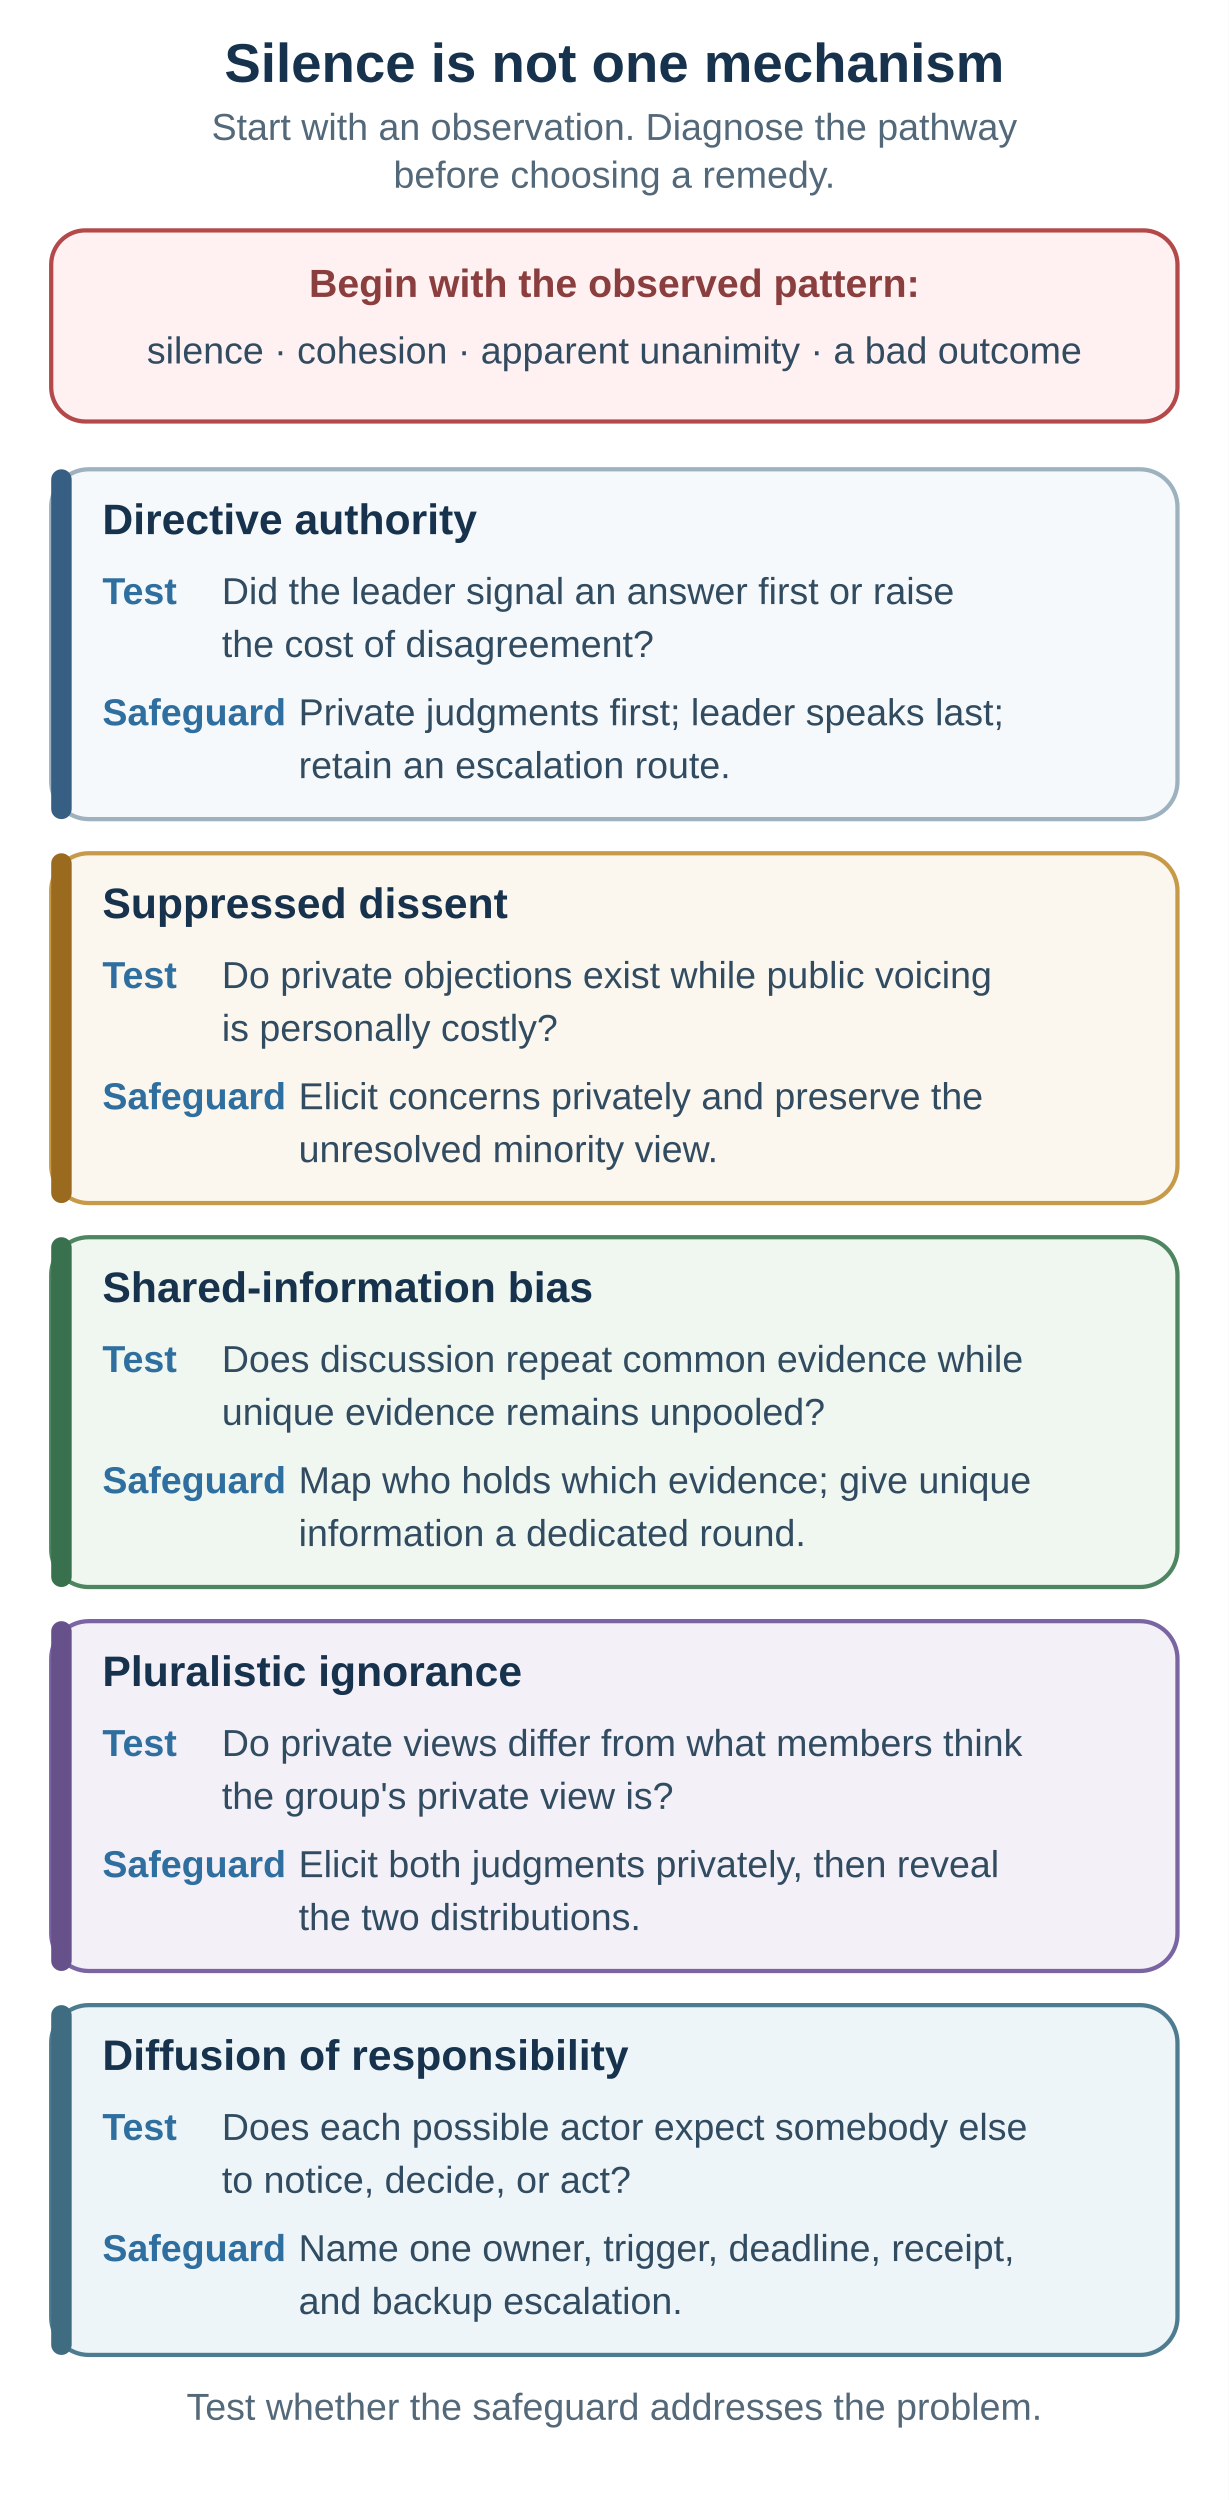
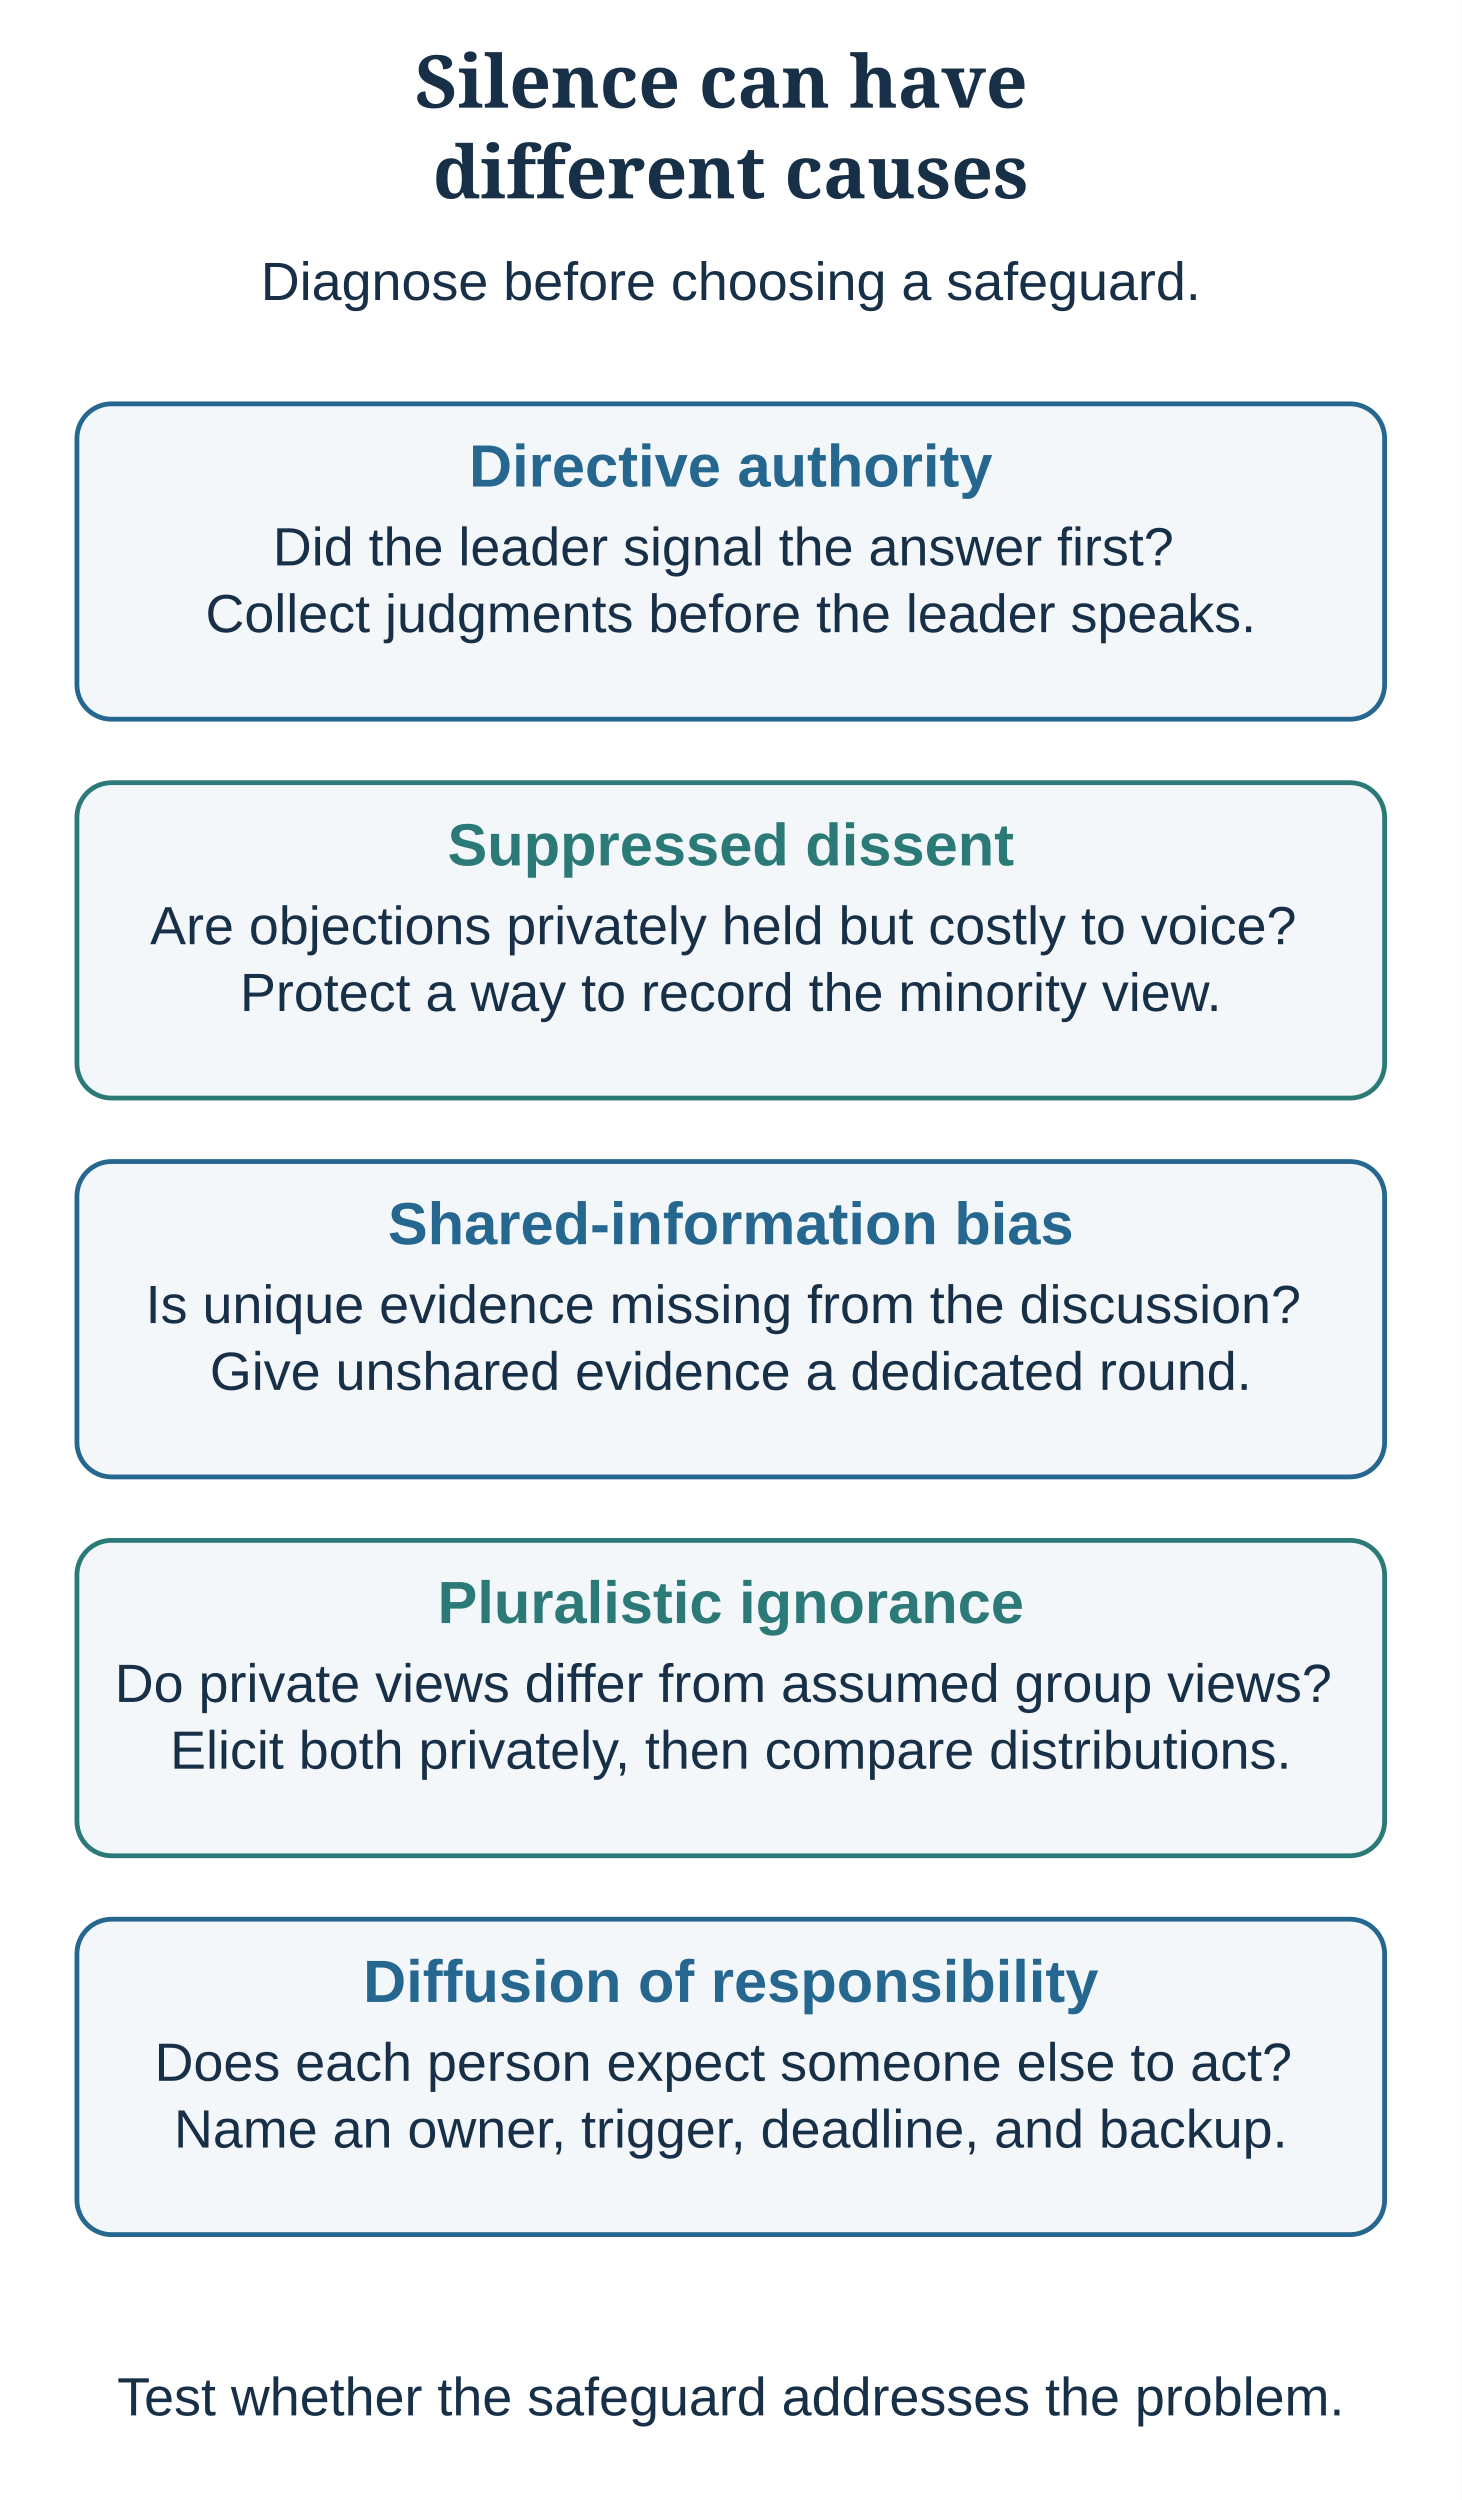
- <svg xmlns="http://www.w3.org/2000/svg" width="720" height="1465" viewBox="0 0 720 1465" role="img" aria-labelledby="title desc">
-   <style>
-     .title{font:700 32px Arial,sans-serif;fill:#17324d}
-     .subtitle{font:22px Arial,sans-serif;fill:#536879}
-     .head{font:700 25px Arial,sans-serif;fill:#17324d}
-     .body{font:22px Arial,sans-serif;fill:#314b60}
-     .label{font:700 22px Arial,sans-serif;fill:#2f6f9f}
-     .boundary{font:700 23px Arial,sans-serif;fill:#8b3e3e}
-   </style>
-   <rect width="720" height="1465" fill="#ffffff" />
-   <text class="title" x="360" y="48" text-anchor="middle">Silence is not one mechanism</text>
-   <text class="subtitle" x="360" y="82" text-anchor="middle">Start with an observation. Diagnose the pathway</text>
-   <text class="subtitle" x="360" y="110" text-anchor="middle">before choosing a remedy.</text>
-   <rect x="30" y="135" width="660" height="112" rx="20" fill="#fff1f1" stroke="#b34949" stroke-width="2.5" />
-   <text class="boundary" x="360" y="174" text-anchor="middle">Begin with the observed pattern:</text>
-   <text class="body" x="360" y="213" text-anchor="middle">silence · cohesion · apparent unanimity · a bad outcome</text>
-   <rect x="30" y="275" width="660" height="205" rx="22" fill="#f6f9fb" stroke="#9eb1bf" stroke-width="2.5" />
-   <rect x="30" y="275" width="12" height="205" rx="6" fill="#365f83" />
-   <text class="head" x="60" y="313">Directive authority</text>
-   <text class="label" x="60" y="354">Test</text>
-   <text class="body" x="130" y="354">Did the leader signal an answer first or raise</text>
-   <text class="body" x="130" y="385">the cost of disagreement?</text>
-   <text class="label" x="60" y="425">Safeguard</text>
-   <text class="body" x="175" y="425">Private judgments first; leader speaks last;</text>
-   <text class="body" x="175" y="456">retain an escalation route.</text>
-   <rect x="30" y="500" width="660" height="205" rx="22" fill="#fbf7ef" stroke="#c79a4a" stroke-width="2.5" />
-   <rect x="30" y="500" width="12" height="205" rx="6" fill="#9a6a1f" />
-   <text class="head" x="60" y="538">Suppressed dissent</text>
-   <text class="label" x="60" y="579">Test</text>
-   <text class="body" x="130" y="579">Do private objections exist while public voicing</text>
-   <text class="body" x="130" y="610">is personally costly?</text>
-   <text class="label" x="60" y="650">Safeguard</text>
-   <text class="body" x="175" y="650">Elicit concerns privately and preserve the</text>
-   <text class="body" x="175" y="681">unresolved minority view.</text>
-   <rect x="30" y="725" width="660" height="205" rx="22" fill="#f0f7f1" stroke="#4d8660" stroke-width="2.5" />
-   <rect x="30" y="725" width="12" height="205" rx="6" fill="#39704d" />
-   <text class="head" x="60" y="763">Shared-information bias</text>
-   <text class="label" x="60" y="804">Test</text>
-   <text class="body" x="130" y="804">Does discussion repeat common evidence while</text>
-   <text class="body" x="130" y="835">unique evidence remains unpooled?</text>
-   <text class="label" x="60" y="875">Safeguard</text>
-   <text class="body" x="175" y="875">Map who holds which evidence; give unique</text>
-   <text class="body" x="175" y="906">information a dedicated round.</text>
-   <rect x="30" y="950" width="660" height="205" rx="22" fill="#f3f0f8" stroke="#7b64a2" stroke-width="2.5" />
-   <rect x="30" y="950" width="12" height="205" rx="6" fill="#67518b" />
-   <text class="head" x="60" y="988">Pluralistic ignorance</text>
-   <text class="label" x="60" y="1029">Test</text>
-   <text class="body" x="130" y="1029">Do private views differ from what members think</text>
-   <text class="body" x="130" y="1060">the group's private view is?</text>
-   <text class="label" x="60" y="1100">Safeguard</text>
-   <text class="body" x="175" y="1100">Elicit both judgments privately, then reveal</text>
-   <text class="body" x="175" y="1131">the two distributions.</text>
-   <rect x="30" y="1175" width="660" height="205" rx="22" fill="#eef5f8" stroke="#4d7b90" stroke-width="2.5" />
-   <rect x="30" y="1175" width="12" height="205" rx="6" fill="#3f6c80" />
-   <text class="head" x="60" y="1213">Diffusion of responsibility</text>
-   <text class="label" x="60" y="1254">Test</text>
-   <text class="body" x="130" y="1254">Does each possible actor expect somebody else</text>
-   <text class="body" x="130" y="1285">to notice, decide, or act?</text>
-   <text class="label" x="60" y="1325">Safeguard</text>
-   <text class="body" x="175" y="1325">Name one owner, trigger, deadline, receipt,</text>
-   <text class="body" x="175" y="1356">and backup escalation.</text>
-   <text class="subtitle" x="360" y="1418" text-anchor="middle">Test whether the safeguard addresses the problem.</text>
+ <svg xmlns="http://www.w3.org/2000/svg" width="760" height="1300" viewBox="0 0 760 1300" role="img" aria-labelledby="title desc" data-layout="compact">
+   <defs>
+     <style>
+ text {font-family:Arial,Helvetica,sans-serif;fill:#183047}
+ .title {font-family:Georgia,serif;font-size:38px;font-weight:bold}
+ </style>
+     <marker id="blue" markerWidth="8" markerHeight="8" refX="8" refY="4" orient="auto-start-reverse" markerUnits="userSpaceOnUse">
+       <path d="M0 0 L8 4 L0 8 Z" fill="#25678f" />
+     </marker>
+     <marker id="green" markerWidth="8" markerHeight="8" refX="8" refY="4" orient="auto-start-reverse" markerUnits="userSpaceOnUse">
+       <path d="M0 0 L8 4 L0 8 Z" fill="#2b7a78" />
+     </marker>
+     <marker id="warm" markerWidth="8" markerHeight="8" refX="8" refY="4" orient="auto-start-reverse" markerUnits="userSpaceOnUse">
+       <path d="M0 0 L8 4 L0 8 Z" fill="#b95f2d" />
+     </marker>
+   </defs>
+   <rect width="760" height="1300" fill="white" />
+   <text x="380" y="56" text-anchor="middle" font-size="38" font-weight="normal" style="fill:#183047" class="title">
+     <tspan x="380" dy="0">Silence can have</tspan>
+     <tspan x="380" dy="47.12">different causes</tspan>
+   </text>
+   <text x="380" y="156" text-anchor="middle" font-size="28" font-weight="normal" style="fill:#183047" class="">
+     <tspan x="380" dy="0">Diagnose before choosing a safeguard.</tspan>
+   </text>
+   <rect x="40" y="210" width="680" height="164" rx="18" fill="#f4f7fa" stroke="#25678f" stroke-width="2.5" />
+   <text x="380.0" y="253" text-anchor="middle" font-size="31" font-weight="bold" style="fill:#25678f" class="">
+     <tspan x="380.0" dy="0">Directive authority</tspan>
+   </text>
+   <text x="380.0" y="294" text-anchor="middle" font-size="28" font-weight="normal" style="fill:#183047" class="">
+     <tspan x="380.0" dy="0">Did the leader signal the answer first?</tspan>
+     <tspan x="380.0" dy="34.72">Collect judgments before the leader speaks.</tspan>
+   </text>
+   <rect x="40" y="407" width="680" height="164" rx="18" fill="#f4f7fa" stroke="#2b7a78" stroke-width="2.5" />
+   <text x="380.0" y="450" text-anchor="middle" font-size="31" font-weight="bold" style="fill:#2b7a78" class="">
+     <tspan x="380.0" dy="0">Suppressed dissent</tspan>
+   </text>
+   <text x="380.0" y="491" text-anchor="middle" font-size="28" font-weight="normal" style="fill:#183047" class="">
+     <tspan x="380.0" dy="0">Are objections privately held but costly to voice?</tspan>
+     <tspan x="380.0" dy="34.72">Protect a way to record the minority view.</tspan>
+   </text>
+   <rect x="40" y="604" width="680" height="164" rx="18" fill="#f4f7fa" stroke="#25678f" stroke-width="2.5" />
+   <text x="380.0" y="647" text-anchor="middle" font-size="31" font-weight="bold" style="fill:#25678f" class="">
+     <tspan x="380.0" dy="0">Shared-information bias</tspan>
+   </text>
+   <text x="380.0" y="688" text-anchor="middle" font-size="28" font-weight="normal" style="fill:#183047" class="">
+     <tspan x="380.0" dy="0">Is unique evidence missing from the discussion?</tspan>
+     <tspan x="380.0" dy="34.72">Give unshared evidence a dedicated round.</tspan>
+   </text>
+   <rect x="40" y="801" width="680" height="164" rx="18" fill="#f4f7fa" stroke="#2b7a78" stroke-width="2.5" />
+   <text x="380.0" y="844" text-anchor="middle" font-size="31" font-weight="bold" style="fill:#2b7a78" class="">
+     <tspan x="380.0" dy="0">Pluralistic ignorance</tspan>
+   </text>
+   <text x="380.0" y="885" text-anchor="middle" font-size="28" font-weight="normal" style="fill:#183047" class="">
+     <tspan x="380.0" dy="0">Do private views differ from assumed group views?</tspan>
+     <tspan x="380.0" dy="34.72">Elicit both privately, then compare distributions.</tspan>
+   </text>
+   <rect x="40" y="998" width="680" height="164" rx="18" fill="#f4f7fa" stroke="#25678f" stroke-width="2.5" />
+   <text x="380.0" y="1041" text-anchor="middle" font-size="31" font-weight="bold" style="fill:#25678f" class="">
+     <tspan x="380.0" dy="0">Diffusion of responsibility</tspan>
+   </text>
+   <text x="380.0" y="1082" text-anchor="middle" font-size="28" font-weight="normal" style="fill:#183047" class="">
+     <tspan x="380.0" dy="0">Does each person expect someone else to act?</tspan>
+     <tspan x="380.0" dy="34.72">Name an owner, trigger, deadline, and backup.</tspan>
+   </text>
+   <text x="380" y="1256" text-anchor="middle" font-size="28" font-weight="normal" style="fill:#183047" class="">
+     <tspan x="380" dy="0">Test whether the safeguard addresses the problem.</tspan>
+   </text>
</svg>
